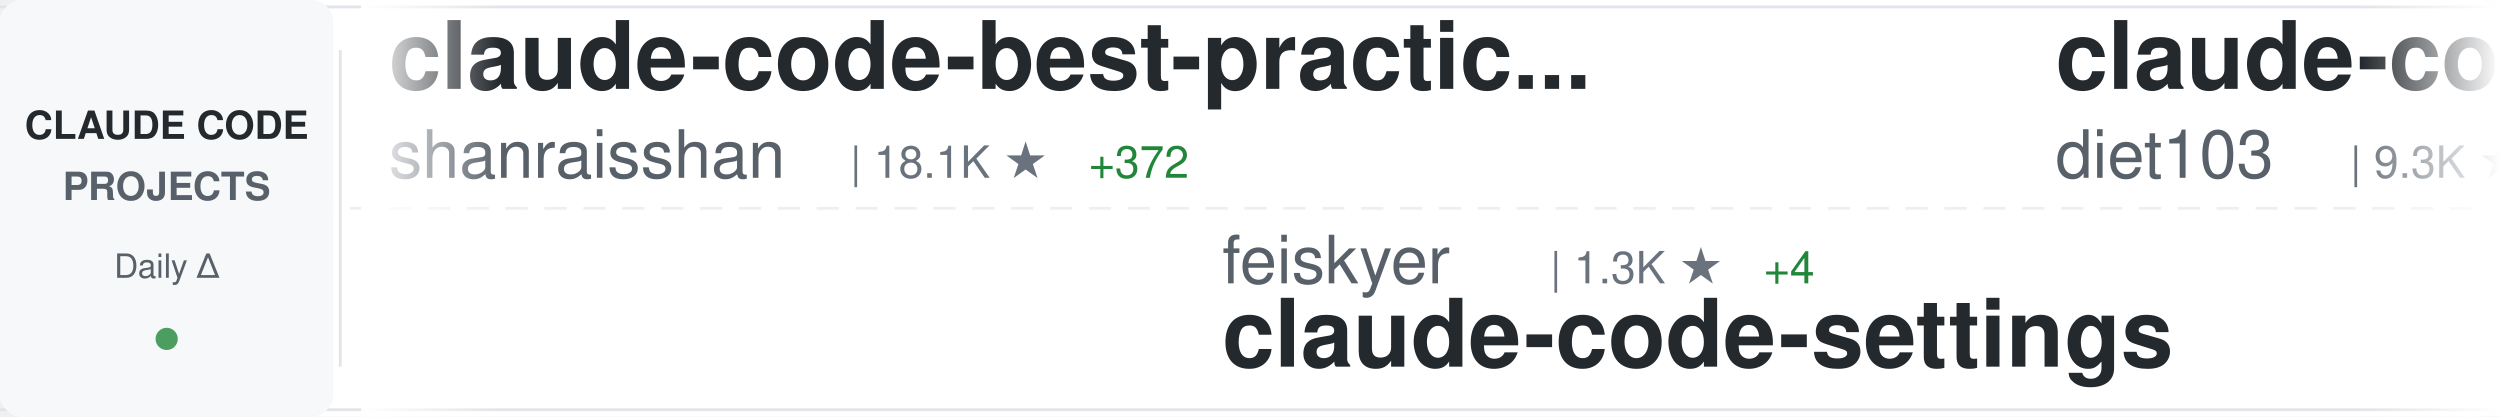
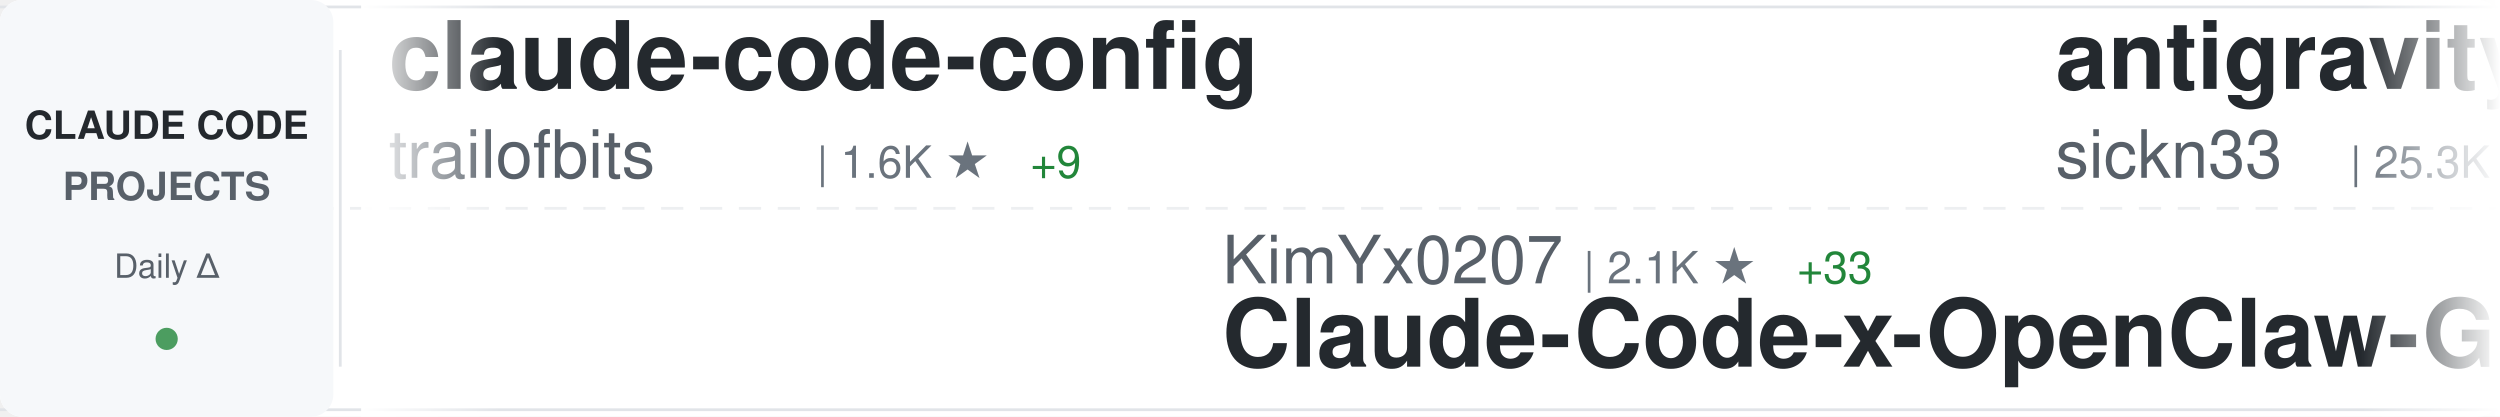
<svg xmlns="http://www.w3.org/2000/svg" width="900" height="150">
  <defs>
    <linearGradient id="awesomeLeftFade" x1="0%" y1="0%" x2="100%" y2="0%">
      <stop offset="0%" style="stop-color:#ffffff;stop-opacity:1" />
      <stop offset="100%" style="stop-color:#ffffff;stop-opacity:0" />
    </linearGradient>
    <linearGradient id="awesomeRightFade" x1="0%" y1="0%" x2="100%" y2="0%">
      <stop offset="0%" style="stop-color:#ffffff;stop-opacity:0" />
      <stop offset="100%" style="stop-color:#ffffff;stop-opacity:1" />
    </linearGradient>
  </defs>
  <rect width="900" height="150" fill="#ffffff" rx="8" />
  <rect x="0" y="2" width="900" height="1" fill="#e1e4e8" />
  <rect x="0" y="147" width="900" height="1" fill="#e1e4e8" />
  <line x1="0" y1="75" x2="900" y2="75" stroke="#e1e4e8" stroke-width="1" stroke-dasharray="8 6" opacity="0.6" />
  <rect x="0" y="0" width="120" height="150" fill="#f6f8fa" rx="8" />
  <text x="60" y="50" font-family="-apple-system, BlinkMacSystemFont, 'Segoe UI', Helvetica, Arial, sans-serif" font-size="14" font-weight="600" fill="#24292e" text-anchor="middle">CLAUDE CODE</text>
  <text x="60" y="72" font-family="-apple-system, BlinkMacSystemFont, 'Segoe UI', Helvetica, Arial, sans-serif" font-size="14" font-weight="600" fill="#586069" text-anchor="middle">PROJECTS</text>
  <text x="60" y="100" font-family="-apple-system, BlinkMacSystemFont, 'Segoe UI', Helvetica, Arial, sans-serif" font-size="12" font-weight="500" fill="#586069" text-anchor="middle">Daily Δ</text>
  <circle cx="60" cy="122" r="4" fill="#22863a" opacity="0.8" />
  <rect x="122" y="18" width="1" height="114" fill="#e1e4e8" />
  <clipPath id="awesomeTickerClip">
    <rect x="130" y="0" width="770" height="150" />
  </clipPath>
  <g clip-path="url(#awesomeTickerClip)">
    <g id="awesomeTickerItems">
      <animateTransform attributeName="transform" attributeType="XML" type="translate" from="0 0" to="-3000 0" dur="54s" repeatCount="indefinite" />
      <g transform="translate(0, 0)">
-         <text x="140" y="32" font-family="-apple-system, BlinkMacSystemFont, 'Segoe UI', Helvetica, Arial, sans-serif" font-size="34" font-weight="600" fill="#24292e">claude-code-best-practic...</text>
-         <text x="140" y="64" font-family="-apple-system, BlinkMacSystemFont, 'Segoe UI', Helvetica, Arial, sans-serif" font-size="24" font-weight="400" fill="#586069">shanraisshan</text>
-         <text x="306" y="64" font-family="-apple-system, BlinkMacSystemFont, 'Segoe UI', Helvetica, Arial, sans-serif" font-size="16" font-weight="500" fill="#6a737d">| 18.1K ★</text>
-         <text x="392" y="64" font-family="-apple-system, BlinkMacSystemFont, 'Segoe UI', Helvetica, Arial, sans-serif" font-size="16" font-weight="500" fill="#22863a"> +372</text>
+         <text x="140" y="32" font-family="-apple-system, BlinkMacSystemFont, 'Segoe UI', Helvetica, Arial, sans-serif" font-size="34" font-weight="600" fill="#24292e">claude-code-config</text>
+         <text x="140" y="64" font-family="-apple-system, BlinkMacSystemFont, 'Segoe UI', Helvetica, Arial, sans-serif" font-size="24" font-weight="400" fill="#586069">trailofbits</text>
+         <text x="294" y="64" font-family="-apple-system, BlinkMacSystemFont, 'Segoe UI', Helvetica, Arial, sans-serif" font-size="16" font-weight="500" fill="#6a737d">| 1.6K ★</text>
+         <text x="371" y="64" font-family="-apple-system, BlinkMacSystemFont, 'Segoe UI', Helvetica, Arial, sans-serif" font-size="16" font-weight="500" fill="#22863a"> +9</text>
      </g>
      <g transform="translate(300, 0)">
-         <text x="140" y="102" font-family="-apple-system, BlinkMacSystemFont, 'Segoe UI', Helvetica, Arial, sans-serif" font-size="24" font-weight="400" fill="#586069">feiskyer</text>
-         <text x="258" y="102" font-family="-apple-system, BlinkMacSystemFont, 'Segoe UI', Helvetica, Arial, sans-serif" font-size="16" font-weight="500" fill="#6a737d">| 1.3K ★</text>
-         <text x="335" y="102" font-family="-apple-system, BlinkMacSystemFont, 'Segoe UI', Helvetica, Arial, sans-serif" font-size="16" font-weight="500" fill="#22863a"> +4</text>
-         <text x="140" y="132" font-family="-apple-system, BlinkMacSystemFont, 'Segoe UI', Helvetica, Arial, sans-serif" font-size="34" font-weight="600" fill="#24292e">claude-code-settings</text>
+         <text x="140" y="102" font-family="-apple-system, BlinkMacSystemFont, 'Segoe UI', Helvetica, Arial, sans-serif" font-size="24" font-weight="400" fill="#586069">KimYx0207</text>
+         <text x="270" y="102" font-family="-apple-system, BlinkMacSystemFont, 'Segoe UI', Helvetica, Arial, sans-serif" font-size="16" font-weight="500" fill="#6a737d">| 2.1K ★</text>
+         <text x="347" y="102" font-family="-apple-system, BlinkMacSystemFont, 'Segoe UI', Helvetica, Arial, sans-serif" font-size="16" font-weight="500" fill="#22863a"> +33</text>
+         <text x="140" y="132" font-family="-apple-system, BlinkMacSystemFont, 'Segoe UI', Helvetica, Arial, sans-serif" font-size="34" font-weight="600" fill="#24292e">Claude-Code-x-OpenClaw-G...</text>
      </g>
      <g transform="translate(600, 0)">
-         <text x="140" y="32" font-family="-apple-system, BlinkMacSystemFont, 'Segoe UI', Helvetica, Arial, sans-serif" font-size="34" font-weight="600" fill="#24292e">claude-code-infrastructu...</text>
-         <text x="140" y="64" font-family="-apple-system, BlinkMacSystemFont, 'Segoe UI', Helvetica, Arial, sans-serif" font-size="24" font-weight="400" fill="#586069">diet103</text>
-         <text x="246" y="64" font-family="-apple-system, BlinkMacSystemFont, 'Segoe UI', Helvetica, Arial, sans-serif" font-size="16" font-weight="500" fill="#6a737d">| 9.3K ★</text>
-         <text x="323" y="64" font-family="-apple-system, BlinkMacSystemFont, 'Segoe UI', Helvetica, Arial, sans-serif" font-size="16" font-weight="500" fill="#22863a"> +14</text>
+         <text x="140" y="32" font-family="-apple-system, BlinkMacSystemFont, 'Segoe UI', Helvetica, Arial, sans-serif" font-size="34" font-weight="600" fill="#24292e">antigravity-awesome-skil...</text>
+         <text x="140" y="64" font-family="-apple-system, BlinkMacSystemFont, 'Segoe UI', Helvetica, Arial, sans-serif" font-size="24" font-weight="400" fill="#586069">sickn33</text>
+         <text x="246" y="64" font-family="-apple-system, BlinkMacSystemFont, 'Segoe UI', Helvetica, Arial, sans-serif" font-size="16" font-weight="500" fill="#6a737d">| 25.3K ★</text>
+         <text x="332" y="64" font-family="-apple-system, BlinkMacSystemFont, 'Segoe UI', Helvetica, Arial, sans-serif" font-size="16" font-weight="500" fill="#22863a"> +382</text>
      </g>
      <g transform="translate(900, 0)">
-         <text x="140" y="102" font-family="-apple-system, BlinkMacSystemFont, 'Segoe UI', Helvetica, Arial, sans-serif" font-size="24" font-weight="400" fill="#586069">Piebald-AI</text>
-         <text x="282" y="102" font-family="-apple-system, BlinkMacSystemFont, 'Segoe UI', Helvetica, Arial, sans-serif" font-size="16" font-weight="500" fill="#6a737d">| 6.0K ★</text>
-         <text x="359" y="102" font-family="-apple-system, BlinkMacSystemFont, 'Segoe UI', Helvetica, Arial, sans-serif" font-size="16" font-weight="500" fill="#22863a"> +58</text>
-         <text x="140" y="132" font-family="-apple-system, BlinkMacSystemFont, 'Segoe UI', Helvetica, Arial, sans-serif" font-size="34" font-weight="600" fill="#24292e">claude-code-system-promp...</text>
+         <text x="140" y="102" font-family="-apple-system, BlinkMacSystemFont, 'Segoe UI', Helvetica, Arial, sans-serif" font-size="24" font-weight="400" fill="#586069">rohitg00</text>
+         <text x="258" y="102" font-family="-apple-system, BlinkMacSystemFont, 'Segoe UI', Helvetica, Arial, sans-serif" font-size="16" font-weight="500" fill="#6a737d">| 838 ★</text>
+         <text x="326" y="102" font-family="-apple-system, BlinkMacSystemFont, 'Segoe UI', Helvetica, Arial, sans-serif" font-size="16" font-weight="500" fill="#22863a"> +8</text>
+         <text x="140" y="132" font-family="-apple-system, BlinkMacSystemFont, 'Segoe UI', Helvetica, Arial, sans-serif" font-size="34" font-weight="600" fill="#24292e">awesome-claude-code-tool...</text>
      </g>
      <g transform="translate(1200, 0)">
+         <text x="140" y="32" font-family="-apple-system, BlinkMacSystemFont, 'Segoe UI', Helvetica, Arial, sans-serif" font-size="34" font-weight="600" fill="#24292e">claude-code-plugins-plus...</text>
+         <text x="140" y="64" font-family="-apple-system, BlinkMacSystemFont, 'Segoe UI', Helvetica, Arial, sans-serif" font-size="24" font-weight="400" fill="#586069">jeremylongshore</text>
+         <text x="342" y="64" font-family="-apple-system, BlinkMacSystemFont, 'Segoe UI', Helvetica, Arial, sans-serif" font-size="16" font-weight="500" fill="#6a737d">| 1.6K ★</text>
+         <text x="419" y="64" font-family="-apple-system, BlinkMacSystemFont, 'Segoe UI', Helvetica, Arial, sans-serif" font-size="16" font-weight="500" fill="#22863a"> +15</text>
+       </g>
+       <g transform="translate(1500, 0)">
+         <text x="140" y="102" font-family="-apple-system, BlinkMacSystemFont, 'Segoe UI', Helvetica, Arial, sans-serif" font-size="24" font-weight="400" fill="#586069">edmund-io</text>
+         <text x="270" y="102" font-family="-apple-system, BlinkMacSystemFont, 'Segoe UI', Helvetica, Arial, sans-serif" font-size="16" font-weight="500" fill="#6a737d">| 1.3K ★</text>
+         <text x="347" y="102" font-family="-apple-system, BlinkMacSystemFont, 'Segoe UI', Helvetica, Arial, sans-serif" font-size="16" font-weight="500" fill="#22863a"> +5</text>
+         <text x="140" y="132" font-family="-apple-system, BlinkMacSystemFont, 'Segoe UI', Helvetica, Arial, sans-serif" font-size="34" font-weight="600" fill="#24292e">edmunds-claude-code</text>
+       </g>
+       <g transform="translate(1800, 0)">
        <text x="140" y="32" font-family="-apple-system, BlinkMacSystemFont, 'Segoe UI', Helvetica, Arial, sans-serif" font-size="34" font-weight="600" fill="#24292e">claude-code-hub</text>
        <text x="140" y="64" font-family="-apple-system, BlinkMacSystemFont, 'Segoe UI', Helvetica, Arial, sans-serif" font-size="24" font-weight="400" fill="#586069">ding113</text>
        <text x="246" y="64" font-family="-apple-system, BlinkMacSystemFont, 'Segoe UI', Helvetica, Arial, sans-serif" font-size="16" font-weight="500" fill="#6a737d">| 1.9K ★</text>
-         <text x="323" y="64" font-family="-apple-system, BlinkMacSystemFont, 'Segoe UI', Helvetica, Arial, sans-serif" font-size="16" font-weight="500" fill="#22863a"> +20</text>
-       </g>
-       <g transform="translate(1500, 0)">
-         <text x="140" y="102" font-family="-apple-system, BlinkMacSystemFont, 'Segoe UI', Helvetica, Arial, sans-serif" font-size="24" font-weight="400" fill="#586069">Cranot</text>
-         <text x="234" y="102" font-family="-apple-system, BlinkMacSystemFont, 'Segoe UI', Helvetica, Arial, sans-serif" font-size="16" font-weight="500" fill="#6a737d">| 2.5K ★</text>
-         <text x="311" y="102" font-family="-apple-system, BlinkMacSystemFont, 'Segoe UI', Helvetica, Arial, sans-serif" font-size="16" font-weight="500" fill="#22863a"> +2</text>
-         <text x="140" y="132" font-family="-apple-system, BlinkMacSystemFont, 'Segoe UI', Helvetica, Arial, sans-serif" font-size="34" font-weight="600" fill="#24292e">claude-code-guide</text>
-       </g>
-       <g transform="translate(1800, 0)">
-         <text x="140" y="32" font-family="-apple-system, BlinkMacSystemFont, 'Segoe UI', Helvetica, Arial, sans-serif" font-size="34" font-weight="600" fill="#24292e">nanoclaw</text>
-         <text x="140" y="64" font-family="-apple-system, BlinkMacSystemFont, 'Segoe UI', Helvetica, Arial, sans-serif" font-size="24" font-weight="400" fill="#586069">qwibitai</text>
-         <text x="258" y="64" font-family="-apple-system, BlinkMacSystemFont, 'Segoe UI', Helvetica, Arial, sans-serif" font-size="16" font-weight="500" fill="#6a737d">| 23.8K ★</text>
-         <text x="344" y="64" font-family="-apple-system, BlinkMacSystemFont, 'Segoe UI', Helvetica, Arial, sans-serif" font-size="16" font-weight="500" fill="#22863a"> +334</text>
+         <text x="323" y="64" font-family="-apple-system, BlinkMacSystemFont, 'Segoe UI', Helvetica, Arial, sans-serif" font-size="16" font-weight="500" fill="#22863a"> +17</text>
      </g>
      <g transform="translate(2100, 0)">
-         <text x="140" y="102" font-family="-apple-system, BlinkMacSystemFont, 'Segoe UI', Helvetica, Arial, sans-serif" font-size="24" font-weight="400" fill="#586069">anomalyco</text>
-         <text x="270" y="102" font-family="-apple-system, BlinkMacSystemFont, 'Segoe UI', Helvetica, Arial, sans-serif" font-size="16" font-weight="500" fill="#6a737d">| 124.0K ★</text>
-         <text x="365" y="102" font-family="-apple-system, BlinkMacSystemFont, 'Segoe UI', Helvetica, Arial, sans-serif" font-size="16" font-weight="500" fill="#22863a"> +706</text>
-         <text x="140" y="132" font-family="-apple-system, BlinkMacSystemFont, 'Segoe UI', Helvetica, Arial, sans-serif" font-size="34" font-weight="600" fill="#24292e">opencode</text>
+         <text x="140" y="102" font-family="-apple-system, BlinkMacSystemFont, 'Segoe UI', Helvetica, Arial, sans-serif" font-size="24" font-weight="400" fill="#586069">severity1</text>
+         <text x="270" y="102" font-family="-apple-system, BlinkMacSystemFont, 'Segoe UI', Helvetica, Arial, sans-serif" font-size="16" font-weight="500" fill="#6a737d">| 1.3K ★</text>
+         <text x="347" y="102" font-family="-apple-system, BlinkMacSystemFont, 'Segoe UI', Helvetica, Arial, sans-serif" font-size="16" font-weight="500" fill="#22863a"> +5</text>
+         <text x="140" y="132" font-family="-apple-system, BlinkMacSystemFont, 'Segoe UI', Helvetica, Arial, sans-serif" font-size="34" font-weight="600" fill="#24292e">claude-code-prompt-impro...</text>
      </g>
      <g transform="translate(2400, 0)">
-         <text x="140" y="32" font-family="-apple-system, BlinkMacSystemFont, 'Segoe UI', Helvetica, Arial, sans-serif" font-size="34" font-weight="600" fill="#24292e">claude-code-plugins-plus...</text>
-         <text x="140" y="64" font-family="-apple-system, BlinkMacSystemFont, 'Segoe UI', Helvetica, Arial, sans-serif" font-size="24" font-weight="400" fill="#586069">jeremylongshore</text>
-         <text x="342" y="64" font-family="-apple-system, BlinkMacSystemFont, 'Segoe UI', Helvetica, Arial, sans-serif" font-size="16" font-weight="500" fill="#6a737d">| 1.6K ★</text>
-         <text x="419" y="64" font-family="-apple-system, BlinkMacSystemFont, 'Segoe UI', Helvetica, Arial, sans-serif" font-size="16" font-weight="500" fill="#22863a"> +13</text>
+         <text x="140" y="32" font-family="-apple-system, BlinkMacSystemFont, 'Segoe UI', Helvetica, Arial, sans-serif" font-size="34" font-weight="600" fill="#24292e">claude-code-settings</text>
+         <text x="140" y="64" font-family="-apple-system, BlinkMacSystemFont, 'Segoe UI', Helvetica, Arial, sans-serif" font-size="24" font-weight="400" fill="#586069">feiskyer</text>
+         <text x="258" y="64" font-family="-apple-system, BlinkMacSystemFont, 'Segoe UI', Helvetica, Arial, sans-serif" font-size="16" font-weight="500" fill="#6a737d">| 1.3K ★</text>
+         <text x="335" y="64" font-family="-apple-system, BlinkMacSystemFont, 'Segoe UI', Helvetica, Arial, sans-serif" font-size="16" font-weight="500" fill="#22863a"> +6</text>
      </g>
      <g transform="translate(2700, 0)">
-         <text x="140" y="102" font-family="-apple-system, BlinkMacSystemFont, 'Segoe UI', Helvetica, Arial, sans-serif" font-size="24" font-weight="400" fill="#586069">simonw</text>
-         <text x="234" y="102" font-family="-apple-system, BlinkMacSystemFont, 'Segoe UI', Helvetica, Arial, sans-serif" font-size="16" font-weight="500" fill="#6a737d">| 1.1K ★</text>
-         <text x="311" y="102" font-family="-apple-system, BlinkMacSystemFont, 'Segoe UI', Helvetica, Arial, sans-serif" font-size="16" font-weight="500" fill="#22863a"> +4</text>
-         <text x="140" y="132" font-family="-apple-system, BlinkMacSystemFont, 'Segoe UI', Helvetica, Arial, sans-serif" font-size="34" font-weight="600" fill="#24292e">claude-code-transcripts</text>
+         <text x="140" y="102" font-family="-apple-system, BlinkMacSystemFont, 'Segoe UI', Helvetica, Arial, sans-serif" font-size="24" font-weight="400" fill="#586069">sugyan</text>
+         <text x="234" y="102" font-family="-apple-system, BlinkMacSystemFont, 'Segoe UI', Helvetica, Arial, sans-serif" font-size="16" font-weight="500" fill="#6a737d">| 965 ★</text>
+         <text x="302" y="102" font-family="-apple-system, BlinkMacSystemFont, 'Segoe UI', Helvetica, Arial, sans-serif" font-size="16" font-weight="500" fill="#22863a"> +2</text>
+         <text x="140" y="132" font-family="-apple-system, BlinkMacSystemFont, 'Segoe UI', Helvetica, Arial, sans-serif" font-size="34" font-weight="600" fill="#24292e">claude-code-webui</text>
      </g>
      <g transform="translate(3000, 0)">
-         <text x="140" y="32" font-family="-apple-system, BlinkMacSystemFont, 'Segoe UI', Helvetica, Arial, sans-serif" font-size="34" font-weight="600" fill="#24292e">claude-code-best-practic...</text>
-         <text x="140" y="64" font-family="-apple-system, BlinkMacSystemFont, 'Segoe UI', Helvetica, Arial, sans-serif" font-size="24" font-weight="400" fill="#586069">shanraisshan</text>
-         <text x="306" y="64" font-family="-apple-system, BlinkMacSystemFont, 'Segoe UI', Helvetica, Arial, sans-serif" font-size="16" font-weight="500" fill="#6a737d">| 18.1K ★</text>
-         <text x="392" y="64" font-family="-apple-system, BlinkMacSystemFont, 'Segoe UI', Helvetica, Arial, sans-serif" font-size="16" font-weight="500" fill="#22863a"> +372</text>
+         <text x="140" y="32" font-family="-apple-system, BlinkMacSystemFont, 'Segoe UI', Helvetica, Arial, sans-serif" font-size="34" font-weight="600" fill="#24292e">claude-code-config</text>
+         <text x="140" y="64" font-family="-apple-system, BlinkMacSystemFont, 'Segoe UI', Helvetica, Arial, sans-serif" font-size="24" font-weight="400" fill="#586069">trailofbits</text>
+         <text x="294" y="64" font-family="-apple-system, BlinkMacSystemFont, 'Segoe UI', Helvetica, Arial, sans-serif" font-size="16" font-weight="500" fill="#6a737d">| 1.6K ★</text>
+         <text x="371" y="64" font-family="-apple-system, BlinkMacSystemFont, 'Segoe UI', Helvetica, Arial, sans-serif" font-size="16" font-weight="500" fill="#22863a"> +9</text>
      </g>
      <g transform="translate(3300, 0)">
-         <text x="140" y="102" font-family="-apple-system, BlinkMacSystemFont, 'Segoe UI', Helvetica, Arial, sans-serif" font-size="24" font-weight="400" fill="#586069">feiskyer</text>
-         <text x="258" y="102" font-family="-apple-system, BlinkMacSystemFont, 'Segoe UI', Helvetica, Arial, sans-serif" font-size="16" font-weight="500" fill="#6a737d">| 1.3K ★</text>
-         <text x="335" y="102" font-family="-apple-system, BlinkMacSystemFont, 'Segoe UI', Helvetica, Arial, sans-serif" font-size="16" font-weight="500" fill="#22863a"> +4</text>
-         <text x="140" y="132" font-family="-apple-system, BlinkMacSystemFont, 'Segoe UI', Helvetica, Arial, sans-serif" font-size="34" font-weight="600" fill="#24292e">claude-code-settings</text>
+         <text x="140" y="102" font-family="-apple-system, BlinkMacSystemFont, 'Segoe UI', Helvetica, Arial, sans-serif" font-size="24" font-weight="400" fill="#586069">KimYx0207</text>
+         <text x="270" y="102" font-family="-apple-system, BlinkMacSystemFont, 'Segoe UI', Helvetica, Arial, sans-serif" font-size="16" font-weight="500" fill="#6a737d">| 2.1K ★</text>
+         <text x="347" y="102" font-family="-apple-system, BlinkMacSystemFont, 'Segoe UI', Helvetica, Arial, sans-serif" font-size="16" font-weight="500" fill="#22863a"> +33</text>
+         <text x="140" y="132" font-family="-apple-system, BlinkMacSystemFont, 'Segoe UI', Helvetica, Arial, sans-serif" font-size="34" font-weight="600" fill="#24292e">Claude-Code-x-OpenClaw-G...</text>
      </g>
      <g transform="translate(3600, 0)">
-         <text x="140" y="32" font-family="-apple-system, BlinkMacSystemFont, 'Segoe UI', Helvetica, Arial, sans-serif" font-size="34" font-weight="600" fill="#24292e">claude-code-infrastructu...</text>
-         <text x="140" y="64" font-family="-apple-system, BlinkMacSystemFont, 'Segoe UI', Helvetica, Arial, sans-serif" font-size="24" font-weight="400" fill="#586069">diet103</text>
-         <text x="246" y="64" font-family="-apple-system, BlinkMacSystemFont, 'Segoe UI', Helvetica, Arial, sans-serif" font-size="16" font-weight="500" fill="#6a737d">| 9.3K ★</text>
-         <text x="323" y="64" font-family="-apple-system, BlinkMacSystemFont, 'Segoe UI', Helvetica, Arial, sans-serif" font-size="16" font-weight="500" fill="#22863a"> +14</text>
+         <text x="140" y="32" font-family="-apple-system, BlinkMacSystemFont, 'Segoe UI', Helvetica, Arial, sans-serif" font-size="34" font-weight="600" fill="#24292e">antigravity-awesome-skil...</text>
+         <text x="140" y="64" font-family="-apple-system, BlinkMacSystemFont, 'Segoe UI', Helvetica, Arial, sans-serif" font-size="24" font-weight="400" fill="#586069">sickn33</text>
+         <text x="246" y="64" font-family="-apple-system, BlinkMacSystemFont, 'Segoe UI', Helvetica, Arial, sans-serif" font-size="16" font-weight="500" fill="#6a737d">| 25.3K ★</text>
+         <text x="332" y="64" font-family="-apple-system, BlinkMacSystemFont, 'Segoe UI', Helvetica, Arial, sans-serif" font-size="16" font-weight="500" fill="#22863a"> +382</text>
      </g>
      <g transform="translate(3900, 0)">
-         <text x="140" y="102" font-family="-apple-system, BlinkMacSystemFont, 'Segoe UI', Helvetica, Arial, sans-serif" font-size="24" font-weight="400" fill="#586069">Piebald-AI</text>
-         <text x="282" y="102" font-family="-apple-system, BlinkMacSystemFont, 'Segoe UI', Helvetica, Arial, sans-serif" font-size="16" font-weight="500" fill="#6a737d">| 6.0K ★</text>
-         <text x="359" y="102" font-family="-apple-system, BlinkMacSystemFont, 'Segoe UI', Helvetica, Arial, sans-serif" font-size="16" font-weight="500" fill="#22863a"> +58</text>
-         <text x="140" y="132" font-family="-apple-system, BlinkMacSystemFont, 'Segoe UI', Helvetica, Arial, sans-serif" font-size="34" font-weight="600" fill="#24292e">claude-code-system-promp...</text>
+         <text x="140" y="102" font-family="-apple-system, BlinkMacSystemFont, 'Segoe UI', Helvetica, Arial, sans-serif" font-size="24" font-weight="400" fill="#586069">rohitg00</text>
+         <text x="258" y="102" font-family="-apple-system, BlinkMacSystemFont, 'Segoe UI', Helvetica, Arial, sans-serif" font-size="16" font-weight="500" fill="#6a737d">| 838 ★</text>
+         <text x="326" y="102" font-family="-apple-system, BlinkMacSystemFont, 'Segoe UI', Helvetica, Arial, sans-serif" font-size="16" font-weight="500" fill="#22863a"> +8</text>
+         <text x="140" y="132" font-family="-apple-system, BlinkMacSystemFont, 'Segoe UI', Helvetica, Arial, sans-serif" font-size="34" font-weight="600" fill="#24292e">awesome-claude-code-tool...</text>
      </g>
    </g>
  </g>
  <rect x="130" y="0" width="50" height="150" fill="url(#awesomeLeftFade)" />
  <rect x="850" y="0" width="50" height="150" fill="url(#awesomeRightFade)" />
</svg>
